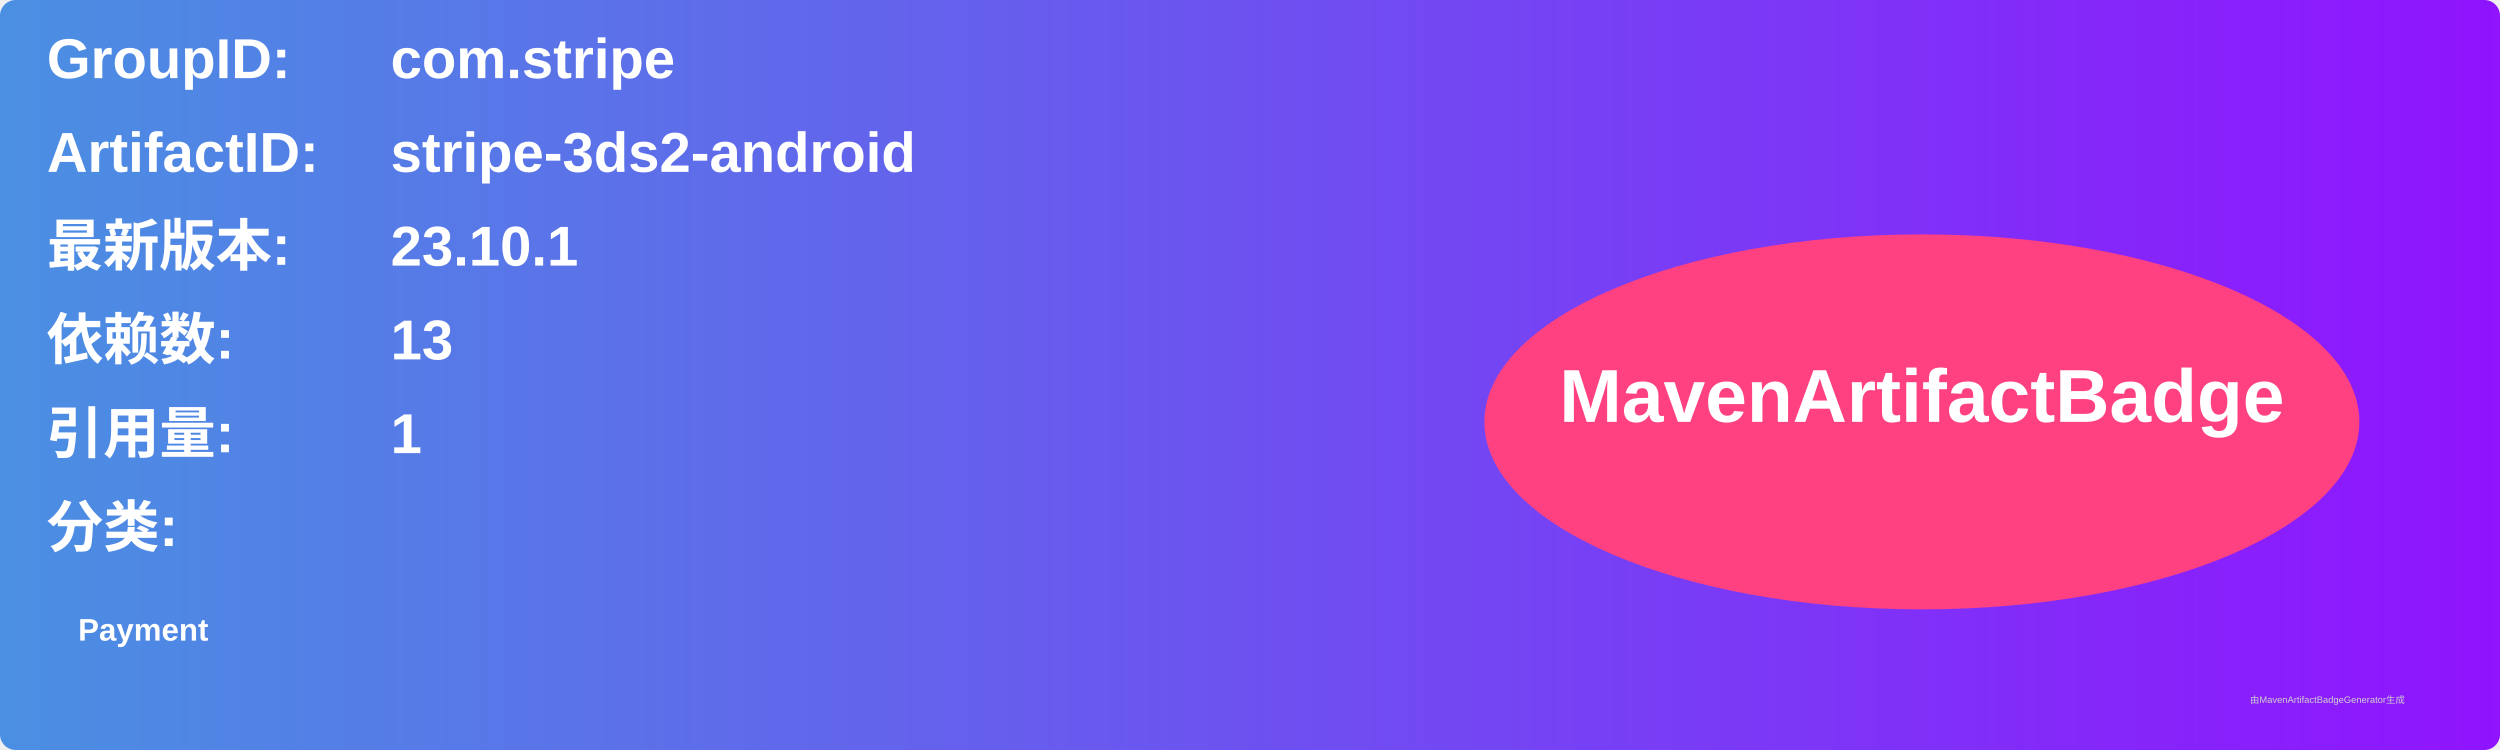
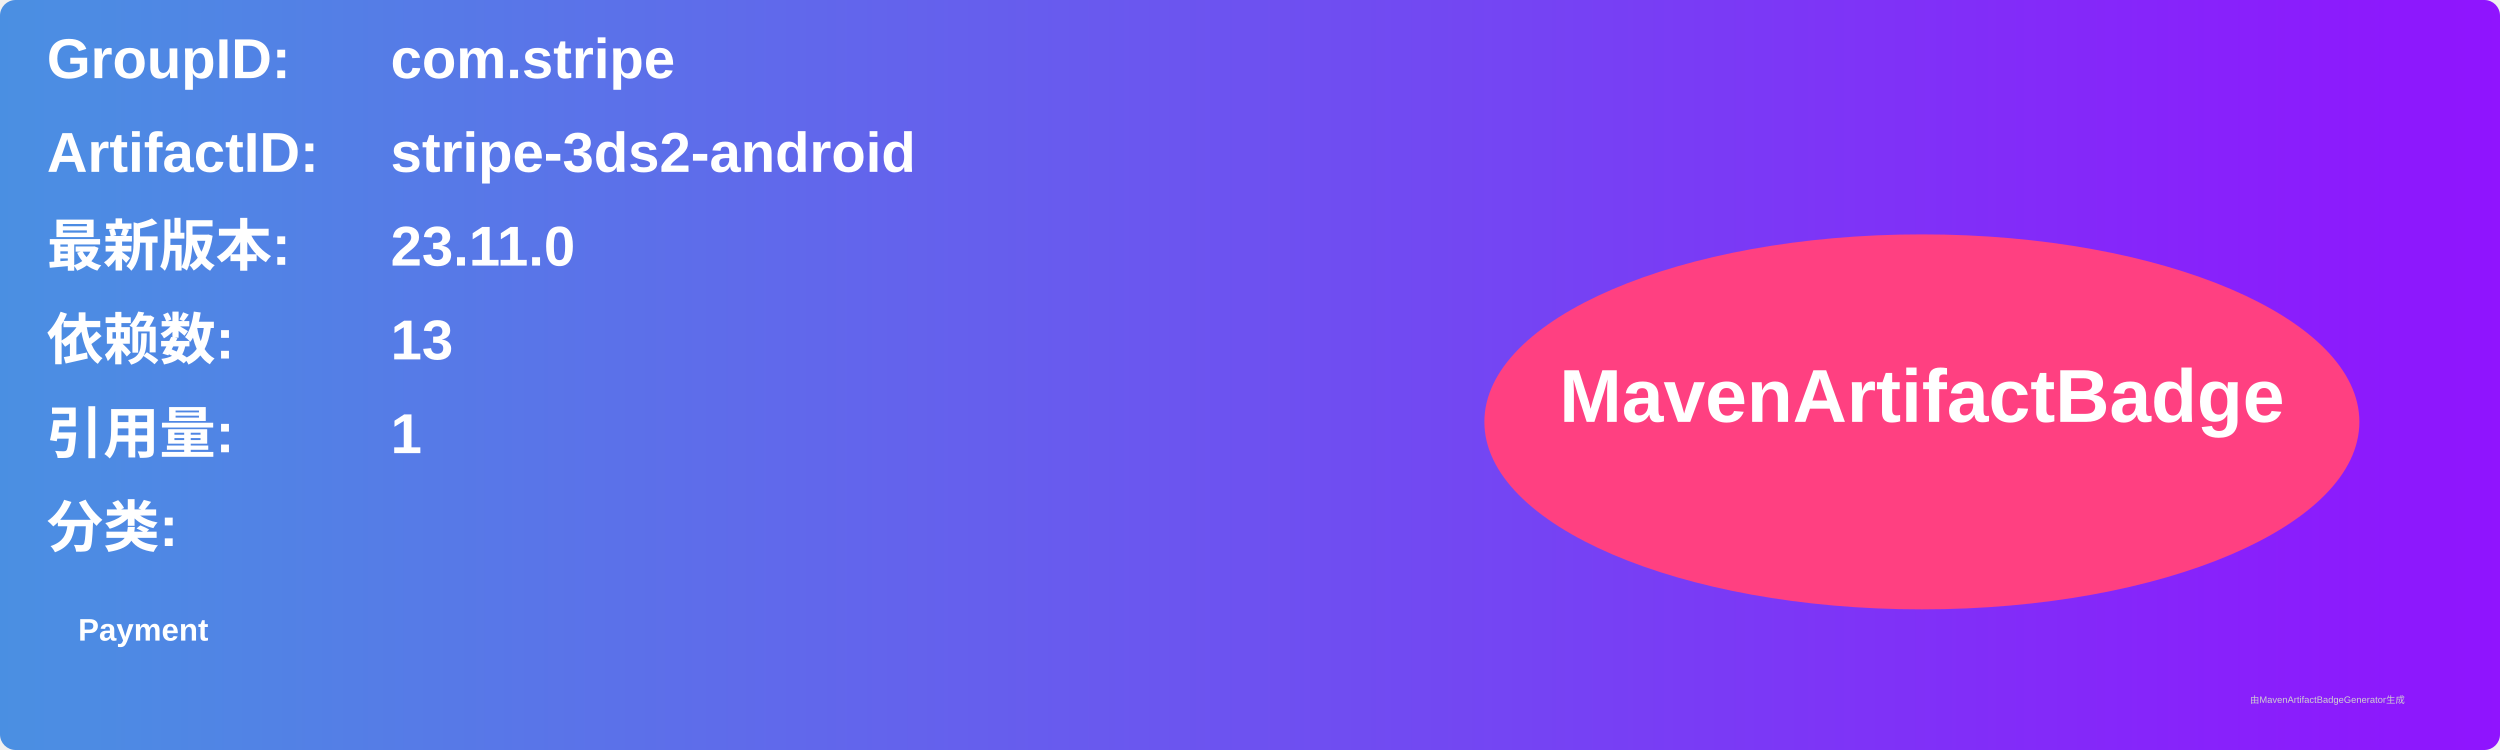
<svg xmlns="http://www.w3.org/2000/svg" width="800" height="240" viewBox="0 0 800 240">
  <linearGradient id="grad" x1="0%" y1="0%" x2="100%" y2="0%">
    <stop offset="0%" stop-color="#4a90e2" />
    <stop offset="100%" stop-color="#9013fe" />
  </linearGradient>
  <rect width="100%" height="100%" rx="5" ry="5" fill="url(#grad)" />
  <g transform="translate(15, 15)">
    <text x="0" y="10" font-family="Arial" font-size="18" fill="white" font-weight="bold" width="260">GroupID:</text>
    <text x="110" y="10" font-family="Arial" font-size="18" fill="white" font-weight="bold" width="460">com.stripe</text>
    <text x="0" y="40" font-family="Arial" font-size="18" fill="white" font-weight="bold" width="260">ArtifactID:</text>
    <text x="110" y="40" font-family="Arial" font-size="18" fill="white" font-weight="bold" width="460">stripe-3ds2-android</text>
    <text x="0" y="70" font-family="Arial" font-size="18" fill="white" font-weight="bold">最新版本:</text>
    <text x="110" y="70" font-family="Arial" font-size="18" fill="white" font-weight="bold">
-       <tspan font-weight="bold">23.10.1</tspan>
+       <tspan font-weight="bold">23.11.0</tspan>
    </text>
    <text x="0" y="100" font-family="Arial" font-size="18" fill="white" font-weight="bold">依赖数: </text>
    <text x="110" y="100" font-family="Arial" font-size="18" fill="white">
      <tspan font-weight="bold">13</tspan>
    </text>
    <text x="0" y="130" font-family="Arial" font-size="18" fill="white" font-weight="bold">引用量: </text>
    <text x="110" y="130" font-family="Arial" font-size="18" fill="white">
      <tspan font-weight="bold">1</tspan>
    </text>
    <text x="0" y="160" font-family="Arial" font-size="18" fill="white" font-weight="bold">分类:</text>
    <text x="10" y="190" font-family="Arial" font-size="10" fill="white">
      <tspan font-weight="bold">Payment</tspan>
    </text>
    <ellipse cx="600" cy="120" rx="140" ry="60" fill="#ff4081" />
    <text x="600" y="120" text-anchor="middle" font-family="Arial" font-size="24" fill="white" font-weight="bold">MavenArtifactBadge</text>
  </g>
  <text x="720" y="225" font-family="Arial" font-size="3" fill="#d0d0d0">由MavenArtifactBadgeGenerator生成</text>
</svg>
